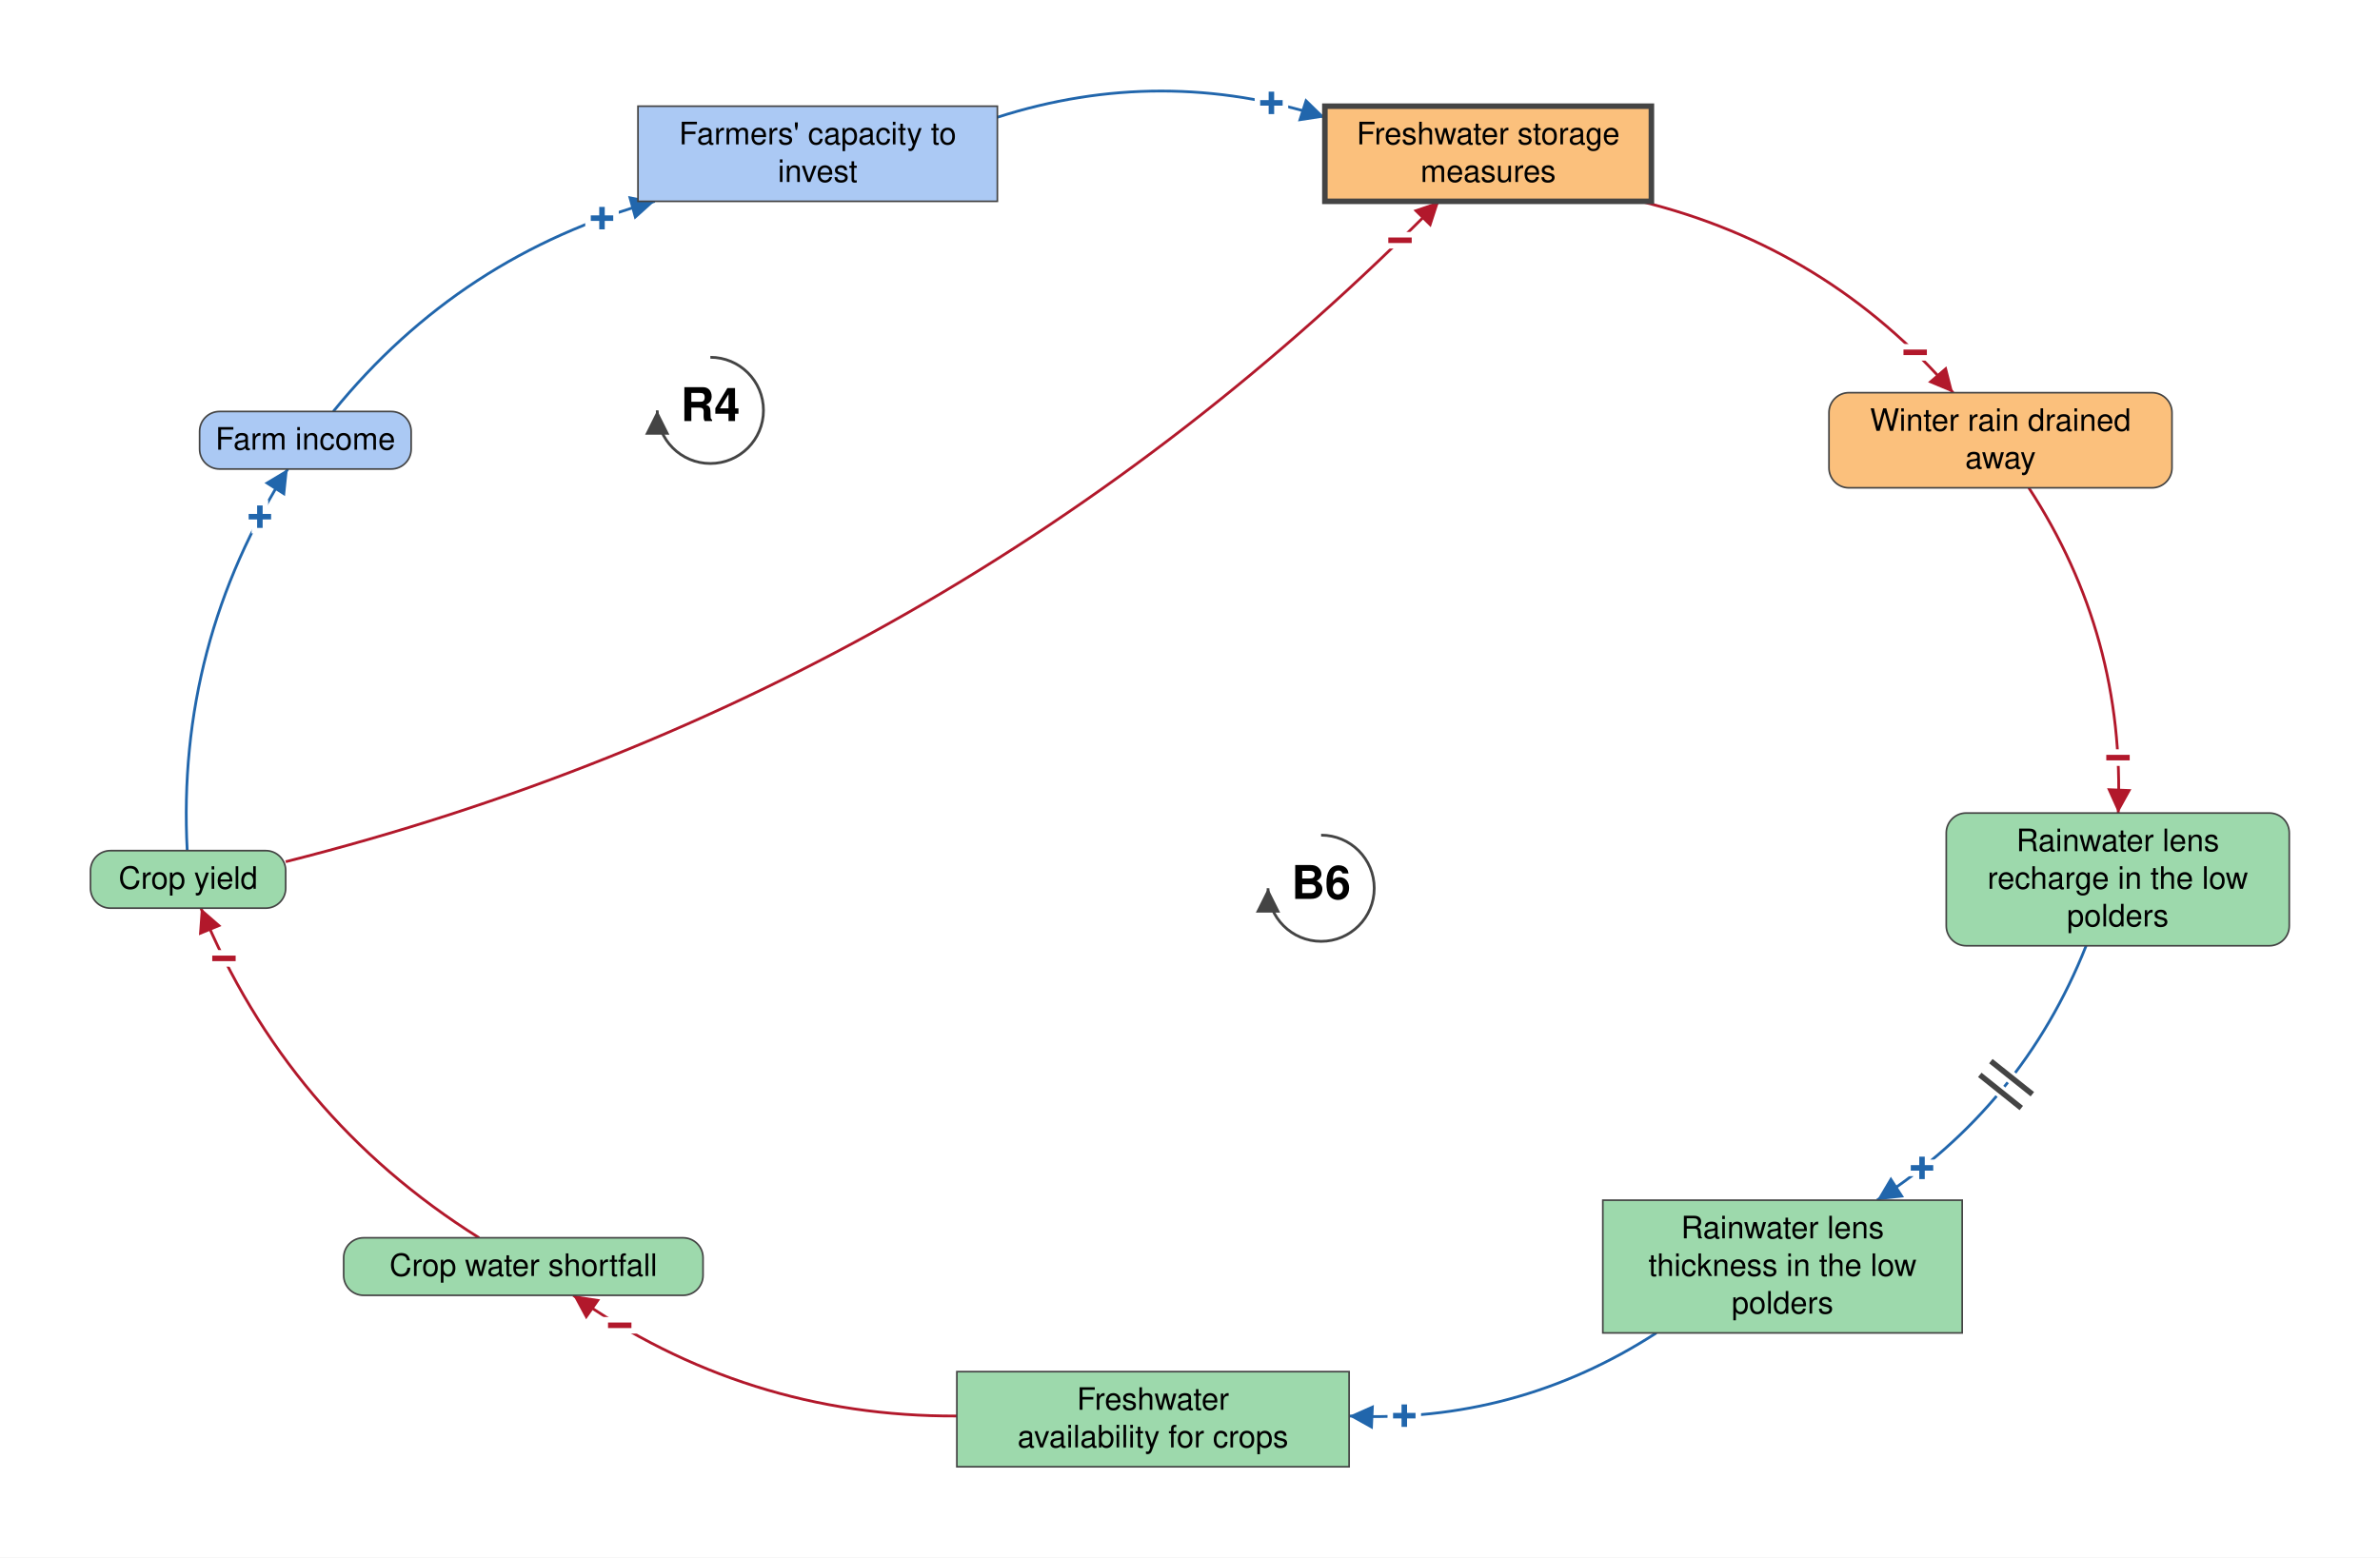
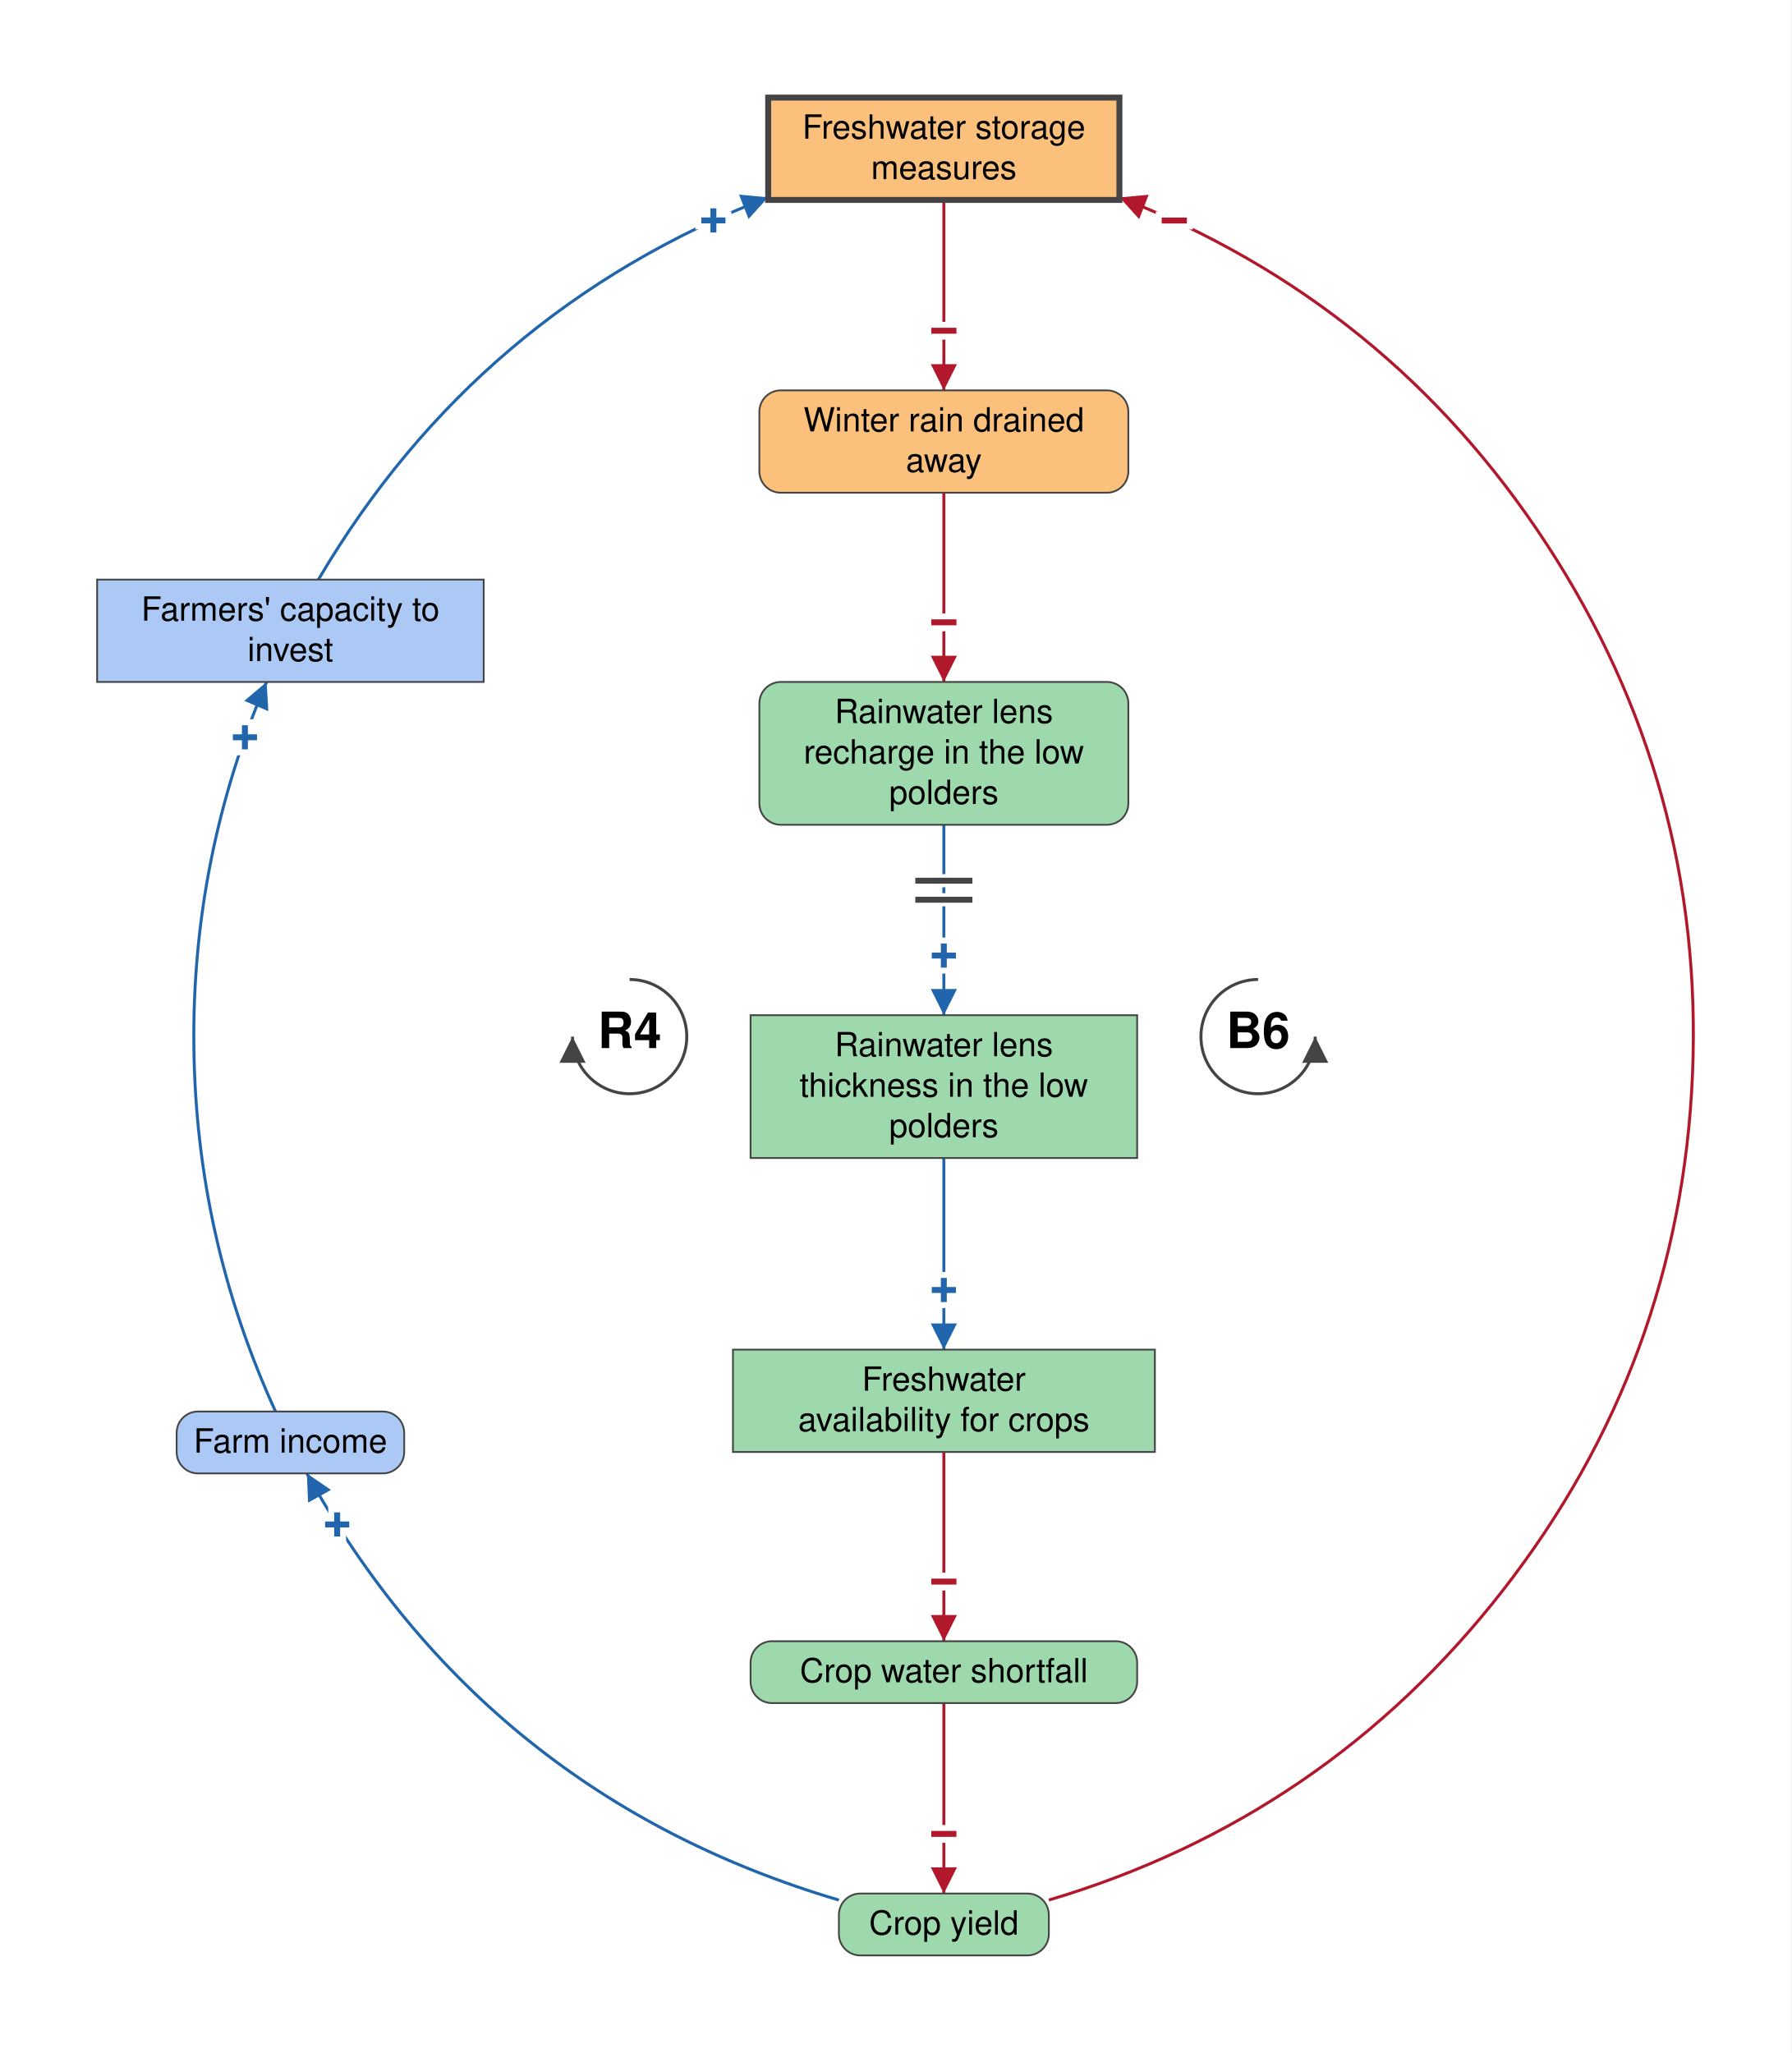
- <svg xmlns="http://www.w3.org/2000/svg" viewBox="-1042 -693 2151 1408" font-family="Helvetica Neue, Helvetica, Arial, sans-serif" font-size="28" fill="black">
+ <svg xmlns="http://www.w3.org/2000/svg" viewBox="-793 -871 1505 1725" font-family="Helvetica Neue, Helvetica, Arial, sans-serif" font-size="28" fill="black">
  <defs>
    <marker id="arrow-plus" viewBox="0 0 10 10" refX="10" refY="5" markerWidth="22" markerHeight="22" markerUnits="userSpaceOnUse" orient="auto">
      <path d="M 0 0 L 10 5 L 0 10 z" fill="#2166AC" />
    </marker>
    <marker id="arrow-minus" viewBox="0 0 10 10" refX="10" refY="5" markerWidth="22" markerHeight="22" markerUnits="userSpaceOnUse" orient="auto">
      <path d="M 0 0 L 10 5 L 0 10 z" fill="#B2182B" />
    </marker>
    <marker id="arrow-grey" viewBox="0 0 10 10" refX="10" refY="5" markerWidth="22" markerHeight="22" markerUnits="userSpaceOnUse" orient="auto">
      <path d="M 0 0 L 10 5 L 0 10 z" fill="#444444" />
    </marker>
  </defs>
-   <rect x="-1042" y="-693" width="2151" height="1408" fill="white" />
+   <rect x="-793" y="-871" width="1505" height="1725" fill="white" />
  <g class="links">
-     <g class="link" data-from="farmers-capacity-to-invest" data-to="freshwater-storage-measures" data-sign="+" data-delay="false" data-curvature="0.16">
-       <path class="link-path" d="M -140.6 -587.0 Q 7.4 -634.4 155.4 -587.0" fill="none" stroke="#2166AC" stroke-width="2.5" marker-end="url(#arrow-plus)" />
-       <text class="sign" x="107.1" y="-599.9" text-anchor="middle" dominant-baseline="central" font-size="42" font-weight="bold" fill="#2166AC" stroke="white" stroke-width="10" paint-order="stroke">+</text>
+     <g class="link" data-from="farmers-capacity-to-invest" data-to="freshwater-storage-measures" data-sign="+" data-delay="false" data-curvature="0.238">
+       <path class="link-path" d="M -525.5 -384.0 Q -392.2 -610.1 -147.6 -705.2" fill="none" stroke="#2166AC" stroke-width="2.5" marker-end="url(#arrow-plus)" />
+       <text class="sign" x="-193.6" y="-685.7" text-anchor="middle" dominant-baseline="central" font-size="42" font-weight="bold" fill="#2166AC" stroke="white" stroke-width="10" paint-order="stroke">+</text>
    </g>
-     <g class="link" data-from="freshwater-storage-measures" data-to="winter-rain-drained-away" data-sign="-" data-delay="false" data-curvature="0.16">
-       <path class="link-path" d="M 440.6 -511.0 Q 609.5 -469.7 723.2 -338.0" fill="none" stroke="#B2182B" stroke-width="2.5" marker-end="url(#arrow-minus)" />
-       <text class="sign" x="688.9" y="-374.4" text-anchor="middle" dominant-baseline="central" font-size="42" font-weight="bold" fill="#B2182B" stroke="white" stroke-width="10" paint-order="stroke">−</text>
+     <g class="link" data-from="freshwater-storage-measures" data-to="winter-rain-drained-away" data-sign="-" data-delay="false" data-curvature="0">
+       <path class="link-path" d="M 0.0 -703.0 Q 0.0 -623.0 0.0 -543.0" fill="none" stroke="#B2182B" stroke-width="2.5" marker-end="url(#arrow-minus)" />
+       <text class="sign" x="0.0" y="-593.0" text-anchor="middle" dominant-baseline="central" font-size="42" font-weight="bold" fill="#B2182B" stroke="white" stroke-width="10" paint-order="stroke">−</text>
    </g>
-     <g class="link" data-from="winter-rain-drained-away" data-to="freshwater-lens-recharge" data-sign="-" data-delay="false" data-curvature="0.16">
-       <path class="link-path" d="M 791.6 -252.0 Q 879.0 -117.9 872.4 42.0" fill="none" stroke="#B2182B" stroke-width="2.5" marker-end="url(#arrow-minus)" />
-       <text class="sign" x="872.2" y="-8.0" text-anchor="middle" dominant-baseline="central" font-size="42" font-weight="bold" fill="#B2182B" stroke="white" stroke-width="10" paint-order="stroke">−</text>
+     <g class="link" data-from="winter-rain-drained-away" data-to="freshwater-lens-recharge" data-sign="-" data-delay="false" data-curvature="0">
+       <path class="link-path" d="M 0.0 -457.0 Q 0.0 -377.5 0.0 -298.0" fill="none" stroke="#B2182B" stroke-width="2.5" marker-end="url(#arrow-minus)" />
+       <text class="sign" x="0.0" y="-348.0" text-anchor="middle" dominant-baseline="central" font-size="42" font-weight="bold" fill="#B2182B" stroke="white" stroke-width="10" paint-order="stroke">−</text>
    </g>
-     <g class="link" data-from="freshwater-lens-recharge" data-to="freshwater-lens-thickness" data-sign="+" data-delay="true" data-curvature="0.16" data-delay-t="0.48">
-       <path class="link-path" d="M 843.4 162.0 Q 785.7 307.2 654.4 392.0" fill="none" stroke="#2166AC" stroke-width="2.5" marker-end="url(#arrow-plus)" />
-       <text class="sign" x="695.1" y="362.9" text-anchor="middle" dominant-baseline="central" font-size="42" font-weight="bold" fill="#2166AC" stroke="white" stroke-width="10" paint-order="stroke">+</text>
-       <path class="delay-cut" d="M 794.8 296.2 L 757.3 266.3 M 784.8 308.7 L 747.3 278.7" stroke="white" stroke-width="11" fill="none" />
-       <path class="delay" d="M 794.8 296.2 L 757.3 266.3 M 784.8 308.7 L 747.3 278.7" stroke="#444444" stroke-width="5" fill="none" />
+     <g class="link" data-from="freshwater-lens-recharge" data-to="freshwater-lens-thickness" data-sign="+" data-delay="true" data-curvature="0">
+       <path class="link-path" d="M 0.0 -178.0 Q 0.0 -98.0 0.0 -18.0" fill="none" stroke="#2166AC" stroke-width="2.5" marker-end="url(#arrow-plus)" />
+       <text class="sign" x="0.0" y="-68.0" text-anchor="middle" dominant-baseline="central" font-size="42" font-weight="bold" fill="#2166AC" stroke="white" stroke-width="10" paint-order="stroke">+</text>
+       <path class="delay-cut" d="M 24.0 -131.0 L -24.0 -131.0 M 24.0 -115.0 L -24.0 -115.0" stroke="white" stroke-width="11" fill="none" />
+       <path class="delay" d="M 24.0 -131.0 L -24.0 -131.0 M 24.0 -115.0 L -24.0 -115.0" stroke="#444444" stroke-width="5" fill="none" />
    </g>
-     <g class="link" data-from="freshwater-lens-thickness" data-to="freshwater-availability-for-crops" data-sign="+" data-delay="false" data-curvature="0.16">
-       <path class="link-path" d="M 455.0 512.0 Q 328.2 594.0 177.2 587.1" fill="none" stroke="#2166AC" stroke-width="2.5" marker-end="url(#arrow-plus)" />
-       <text class="sign" x="227.2" y="586.9" text-anchor="middle" dominant-baseline="central" font-size="42" font-weight="bold" fill="#2166AC" stroke="white" stroke-width="10" paint-order="stroke">+</text>
+     <g class="link" data-from="freshwater-lens-thickness" data-to="freshwater-availability-for-crops" data-sign="+" data-delay="false" data-curvature="0">
+       <path class="link-path" d="M 0.0 102.0 Q 0.0 182.5 0.0 263.0" fill="none" stroke="#2166AC" stroke-width="2.5" marker-end="url(#arrow-plus)" />
+       <text class="sign" x="0.0" y="213.0" text-anchor="middle" dominant-baseline="central" font-size="42" font-weight="bold" fill="#2166AC" stroke="white" stroke-width="10" paint-order="stroke">+</text>
    </g>
-     <g class="link" data-from="freshwater-availability-for-crops" data-to="crop-water-shortfall" data-sign="-" data-delay="false" data-curvature="0.16">
-       <path class="link-path" d="M -177.2 587.1 Q -368.0 588.0 -523.9 478.0" fill="none" stroke="#B2182B" stroke-width="2.5" marker-end="url(#arrow-minus)" />
-       <text class="sign" x="-481.9" y="505.2" text-anchor="middle" dominant-baseline="central" font-size="42" font-weight="bold" fill="#B2182B" stroke="white" stroke-width="10" paint-order="stroke">−</text>
+     <g class="link" data-from="freshwater-availability-for-crops" data-to="crop-water-shortfall" data-sign="-" data-delay="false" data-curvature="0">
+       <path class="link-path" d="M 0.0 349.0 Q 0.0 428.5 0.0 508.0" fill="none" stroke="#B2182B" stroke-width="2.5" marker-end="url(#arrow-minus)" />
+       <text class="sign" x="0.0" y="458.0" text-anchor="middle" dominant-baseline="central" font-size="42" font-weight="bold" fill="#B2182B" stroke="white" stroke-width="10" paint-order="stroke">−</text>
    </g>
-     <g class="link" data-from="crop-water-shortfall" data-to="crop-yield" data-sign="-" data-delay="false" data-curvature="0.16">
-       <path class="link-path" d="M -609.0 426.0 Q -782.4 317.2 -860.4 128.0" fill="none" stroke="#B2182B" stroke-width="2.5" marker-end="url(#arrow-minus)" />
-       <text class="sign" x="-839.6" y="173.5" text-anchor="middle" dominant-baseline="central" font-size="42" font-weight="bold" fill="#B2182B" stroke="white" stroke-width="10" paint-order="stroke">−</text>
+     <g class="link" data-from="crop-water-shortfall" data-to="crop-yield" data-sign="-" data-delay="false" data-curvature="0">
+       <path class="link-path" d="M 0.0 560.0 Q 0.0 640.0 0.0 720.0" fill="none" stroke="#B2182B" stroke-width="2.5" marker-end="url(#arrow-minus)" />
+       <text class="sign" x="0.0" y="670.0" text-anchor="middle" dominant-baseline="central" font-size="42" font-weight="bold" fill="#B2182B" stroke="white" stroke-width="10" paint-order="stroke">−</text>
    </g>
-     <g class="link" data-from="crop-yield" data-to="farm-revenue" data-sign="+" data-delay="false" data-curvature="0.16">
-       <path class="link-path" d="M -872.8 76.0 Q -882.6 -111.0 -781.9 -269.0" fill="none" stroke="#2166AC" stroke-width="2.5" marker-end="url(#arrow-plus)" />
-       <text class="sign" x="-807.1" y="-225.8" text-anchor="middle" dominant-baseline="central" font-size="42" font-weight="bold" fill="#2166AC" stroke="white" stroke-width="10" paint-order="stroke">+</text>
+     <g class="link" data-from="crop-yield" data-to="farm-revenue" data-sign="+" data-delay="false" data-curvature="0.238">
+       <path class="link-path" d="M -88.2 725.5 Q -385.0 637.6 -535.2 367.0" fill="none" stroke="#2166AC" stroke-width="2.5" marker-end="url(#arrow-plus)" />
+       <text class="sign" x="-509.7" y="410.0" text-anchor="middle" dominant-baseline="central" font-size="42" font-weight="bold" fill="#2166AC" stroke="white" stroke-width="10" paint-order="stroke">+</text>
    </g>
-     <g class="link" data-from="farm-revenue" data-to="farmers-capacity-to-invest" data-sign="+" data-delay="false" data-curvature="0.16">
-       <path class="link-path" d="M -740.8 -321.0 Q -625.9 -462.5 -450.2 -511.0" fill="none" stroke="#2166AC" stroke-width="2.5" marker-end="url(#arrow-plus)" />
-       <text class="sign" x="-497.9" y="-495.7" text-anchor="middle" dominant-baseline="central" font-size="42" font-weight="bold" fill="#2166AC" stroke="white" stroke-width="10" paint-order="stroke">+</text>
+     <g class="link" data-from="farm-revenue" data-to="farmers-capacity-to-invest" data-sign="+" data-delay="false" data-curvature="0.238">
+       <path class="link-path" d="M -561.5 315.0 Q -628.1 169.4 -630.1 9.3 Q -632.1 -150.8 -569.0 -298.0" fill="none" stroke="#2166AC" stroke-width="2.5" marker-end="url(#arrow-plus)" />
+       <text class="sign" x="-587.2" y="-251.4" text-anchor="middle" dominant-baseline="central" font-size="42" font-weight="bold" fill="#2166AC" stroke="white" stroke-width="10" paint-order="stroke">+</text>
    </g>
-     <g class="link" data-from="crop-yield" data-to="freshwater-storage-measures" data-sign="-" data-delay="false" data-curvature="-0.14">
-       <path class="link-path" d="M -783.8 86.0 Q -179.0 -66.5 258.7 -511.0" fill="none" stroke="#B2182B" stroke-width="2.5" marker-end="url(#arrow-minus)" />
-       <text class="sign" x="223.3" y="-475.7" text-anchor="middle" dominant-baseline="central" font-size="42" font-weight="bold" fill="#B2182B" stroke="white" stroke-width="10" paint-order="stroke">−</text>
+     <g class="link" data-from="crop-yield" data-to="freshwater-storage-measures" data-sign="-" data-delay="false" data-curvature="-0.844">
+       <path class="link-path" d="M 88.2 725.5 Q 320.7 656.4 469.8 465.1 Q 618.9 273.7 629.0 31.4 Q 639.0 -211.0 506.3 -414.0 Q 373.6 -617.1 147.6 -705.1" fill="none" stroke="#B2182B" stroke-width="2.5" marker-end="url(#arrow-minus)" />
+       <text class="sign" x="193.6" y="-685.6" text-anchor="middle" dominant-baseline="central" font-size="42" font-weight="bold" fill="#B2182B" stroke="white" stroke-width="10" paint-order="stroke">−</text>
    </g>
  </g>
  <g class="elements">
    <g class="element" data-id="farmers-capacity-to-invest" data-domain="Social" data-type="Stock" data-adaptive="false">
-       <rect x="-465.4" y="-597.0" width="324.8" height="86.0" rx="0" fill="#ABC9F4" stroke="#444444" stroke-width="1.5" />
-       <text x="-303.0" y="-562.5" text-anchor="middle">Farmers' capacity to</text>
-       <text x="-303.0" y="-528.5" text-anchor="middle">invest</text>
+       <rect x="-711.4" y="-384.0" width="324.8" height="86.0" rx="0" fill="#ABC9F4" stroke="#444444" stroke-width="1.5" />
+       <text x="-549.0" y="-349.5" text-anchor="middle">Farmers' capacity to</text>
+       <text x="-549.0" y="-315.5" text-anchor="middle">invest</text>
    </g>
    <g class="element" data-id="freshwater-storage-measures" data-domain="Technological" data-type="Stock" data-adaptive="true">
-       <rect x="155.4" y="-597.0" width="295.1" height="86.0" rx="0" fill="#FBC07C" stroke="#444444" stroke-width="5" />
-       <text x="303.0" y="-562.5" text-anchor="middle">Freshwater storage</text>
-       <text x="303.0" y="-528.5" text-anchor="middle">measures</text>
+       <rect x="-147.6" y="-789.0" width="295.1" height="86.0" rx="0" fill="#FBC07C" stroke="#444444" stroke-width="5" />
+       <text x="0.0" y="-754.5" text-anchor="middle">Freshwater storage</text>
+       <text x="0.0" y="-720.5" text-anchor="middle">measures</text>
    </g>
    <g class="element" data-id="winter-rain-drained-away" data-domain="Technological" data-type="Auxiliary" data-adaptive="false">
-       <rect x="611.0" y="-338.0" width="310.0" height="86.0" rx="18" fill="#FBC07C" stroke="#444444" stroke-width="1.5" />
-       <text x="766.0" y="-303.5" text-anchor="middle">Winter rain drained</text>
-       <text x="766.0" y="-269.5" text-anchor="middle">away</text>
+       <rect x="-155.0" y="-543.0" width="310.0" height="86.0" rx="18" fill="#FBC07C" stroke="#444444" stroke-width="1.5" />
+       <text x="0.0" y="-508.5" text-anchor="middle">Winter rain drained</text>
+       <text x="0.0" y="-474.5" text-anchor="middle">away</text>
    </g>
    <g class="element" data-id="freshwater-lens-recharge" data-domain="Ecological" data-type="Auxiliary" data-adaptive="false">
-       <rect x="717.0" y="42.0" width="310.0" height="120.0" rx="18" fill="#9DD9AC" stroke="#444444" stroke-width="1.5" />
-       <text x="872.0" y="76.5" text-anchor="middle">Rainwater lens</text>
-       <text x="872.0" y="110.5" text-anchor="middle">recharge in the low</text>
-       <text x="872.0" y="144.5" text-anchor="middle">polders</text>
+       <rect x="-155.0" y="-298.0" width="310.0" height="120.0" rx="18" fill="#9DD9AC" stroke="#444444" stroke-width="1.5" />
+       <text x="0.0" y="-263.5" text-anchor="middle">Rainwater lens</text>
+       <text x="0.0" y="-229.5" text-anchor="middle">recharge in the low</text>
+       <text x="0.0" y="-195.5" text-anchor="middle">polders</text>
    </g>
    <g class="element" data-id="freshwater-lens-thickness" data-domain="Ecological" data-type="Stock" data-adaptive="false">
-       <rect x="406.6" y="392.0" width="324.8" height="120.0" rx="0" fill="#9DD9AC" stroke="#444444" stroke-width="1.5" />
-       <text x="569.0" y="426.5" text-anchor="middle">Rainwater lens</text>
-       <text x="569.0" y="460.5" text-anchor="middle">thickness in the low</text>
-       <text x="569.0" y="494.5" text-anchor="middle">polders</text>
+       <rect x="-162.4" y="-18.0" width="324.8" height="120.0" rx="0" fill="#9DD9AC" stroke="#444444" stroke-width="1.5" />
+       <text x="0.0" y="16.5" text-anchor="middle">Rainwater lens</text>
+       <text x="0.0" y="50.5" text-anchor="middle">thickness in the low</text>
+       <text x="0.0" y="84.5" text-anchor="middle">polders</text>
    </g>
    <g class="element" data-id="freshwater-availability-for-crops" data-domain="Ecological" data-type="Stock" data-adaptive="false">
-       <rect x="-177.2" y="547.0" width="354.5" height="86.0" rx="0" fill="#9DD9AC" stroke="#444444" stroke-width="1.5" />
-       <text x="0.0" y="581.5" text-anchor="middle">Freshwater</text>
-       <text x="0.0" y="615.5" text-anchor="middle">availability for crops</text>
+       <rect x="-177.2" y="263.0" width="354.5" height="86.0" rx="0" fill="#9DD9AC" stroke="#444444" stroke-width="1.5" />
+       <text x="0.0" y="297.5" text-anchor="middle">Freshwater</text>
+       <text x="0.0" y="331.5" text-anchor="middle">availability for crops</text>
    </g>
    <g class="element" data-id="crop-water-shortfall" data-domain="Ecological" data-type="Auxiliary" data-adaptive="false">
-       <rect x="-731.4" y="426.0" width="324.8" height="52.0" rx="18" fill="#9DD9AC" stroke="#444444" stroke-width="1.5" />
-       <text x="-569.0" y="460.5" text-anchor="middle">Crop water shortfall</text>
+       <rect x="-162.4" y="508.0" width="324.8" height="52.0" rx="18" fill="#9DD9AC" stroke="#444444" stroke-width="1.5" />
+       <text x="0.0" y="542.5" text-anchor="middle">Crop water shortfall</text>
    </g>
    <g class="element" data-id="crop-yield" data-domain="Ecological" data-type="Auxiliary" data-adaptive="false">
-       <rect x="-960.2" y="76.0" width="176.4" height="52.0" rx="18" fill="#9DD9AC" stroke="#444444" stroke-width="1.5" />
-       <text x="-872.0" y="110.5" text-anchor="middle">Crop yield</text>
+       <rect x="-88.2" y="720.0" width="176.4" height="52.0" rx="18" fill="#9DD9AC" stroke="#444444" stroke-width="1.5" />
+       <text x="0.0" y="754.5" text-anchor="middle">Crop yield</text>
    </g>
    <g class="element" data-id="farm-revenue" data-domain="Social" data-type="Auxiliary" data-adaptive="false">
-       <rect x="-861.6" y="-321.0" width="191.2" height="52.0" rx="18" fill="#ABC9F4" stroke="#444444" stroke-width="1.5" />
-       <text x="-766.0" y="-286.5" text-anchor="middle">Farm income</text>
+       <rect x="-644.6" y="315.0" width="191.2" height="52.0" rx="18" fill="#ABC9F4" stroke="#444444" stroke-width="1.5" />
+       <text x="-549.0" y="349.5" text-anchor="middle">Farm income</text>
    </g>
  </g>
  <g class="loop" data-id="R4">
-     <path d="M -400.0 -370.0 A 48 48 0 1 1 -448.0 -322.0" fill="none" stroke="#444444" stroke-width="2.5" marker-end="url(#arrow-grey)" />
-     <text class="loop-id" x="-400.0" y="-322.0" text-anchor="middle" dominant-baseline="central" font-size="42" font-weight="bold">R4</text>
+     <path d="M -264.0 -48.0 A 48 48 0 1 1 -312.0 0.0" fill="none" stroke="#444444" stroke-width="2.5" marker-end="url(#arrow-grey)" />
+     <text class="loop-id" x="-264.0" y="0.0" text-anchor="middle" dominant-baseline="central" font-size="42" font-weight="bold">R4</text>
  </g>
  <g class="loop" data-id="B6">
-     <path d="M 152.0 62.0 A 48 48 0 1 1 104.0 110.0" fill="none" stroke="#444444" stroke-width="2.5" marker-end="url(#arrow-grey)" />
-     <text class="loop-id" x="152.0" y="110.0" text-anchor="middle" dominant-baseline="central" font-size="42" font-weight="bold">B6</text>
+     <path d="M 264.0 -48.0 A 48 48 0 1 0 312.0 0.0" fill="none" stroke="#444444" stroke-width="2.5" marker-end="url(#arrow-grey)" />
+     <text class="loop-id" x="264.0" y="0.0" text-anchor="middle" dominant-baseline="central" font-size="42" font-weight="bold">B6</text>
  </g>
</svg>
